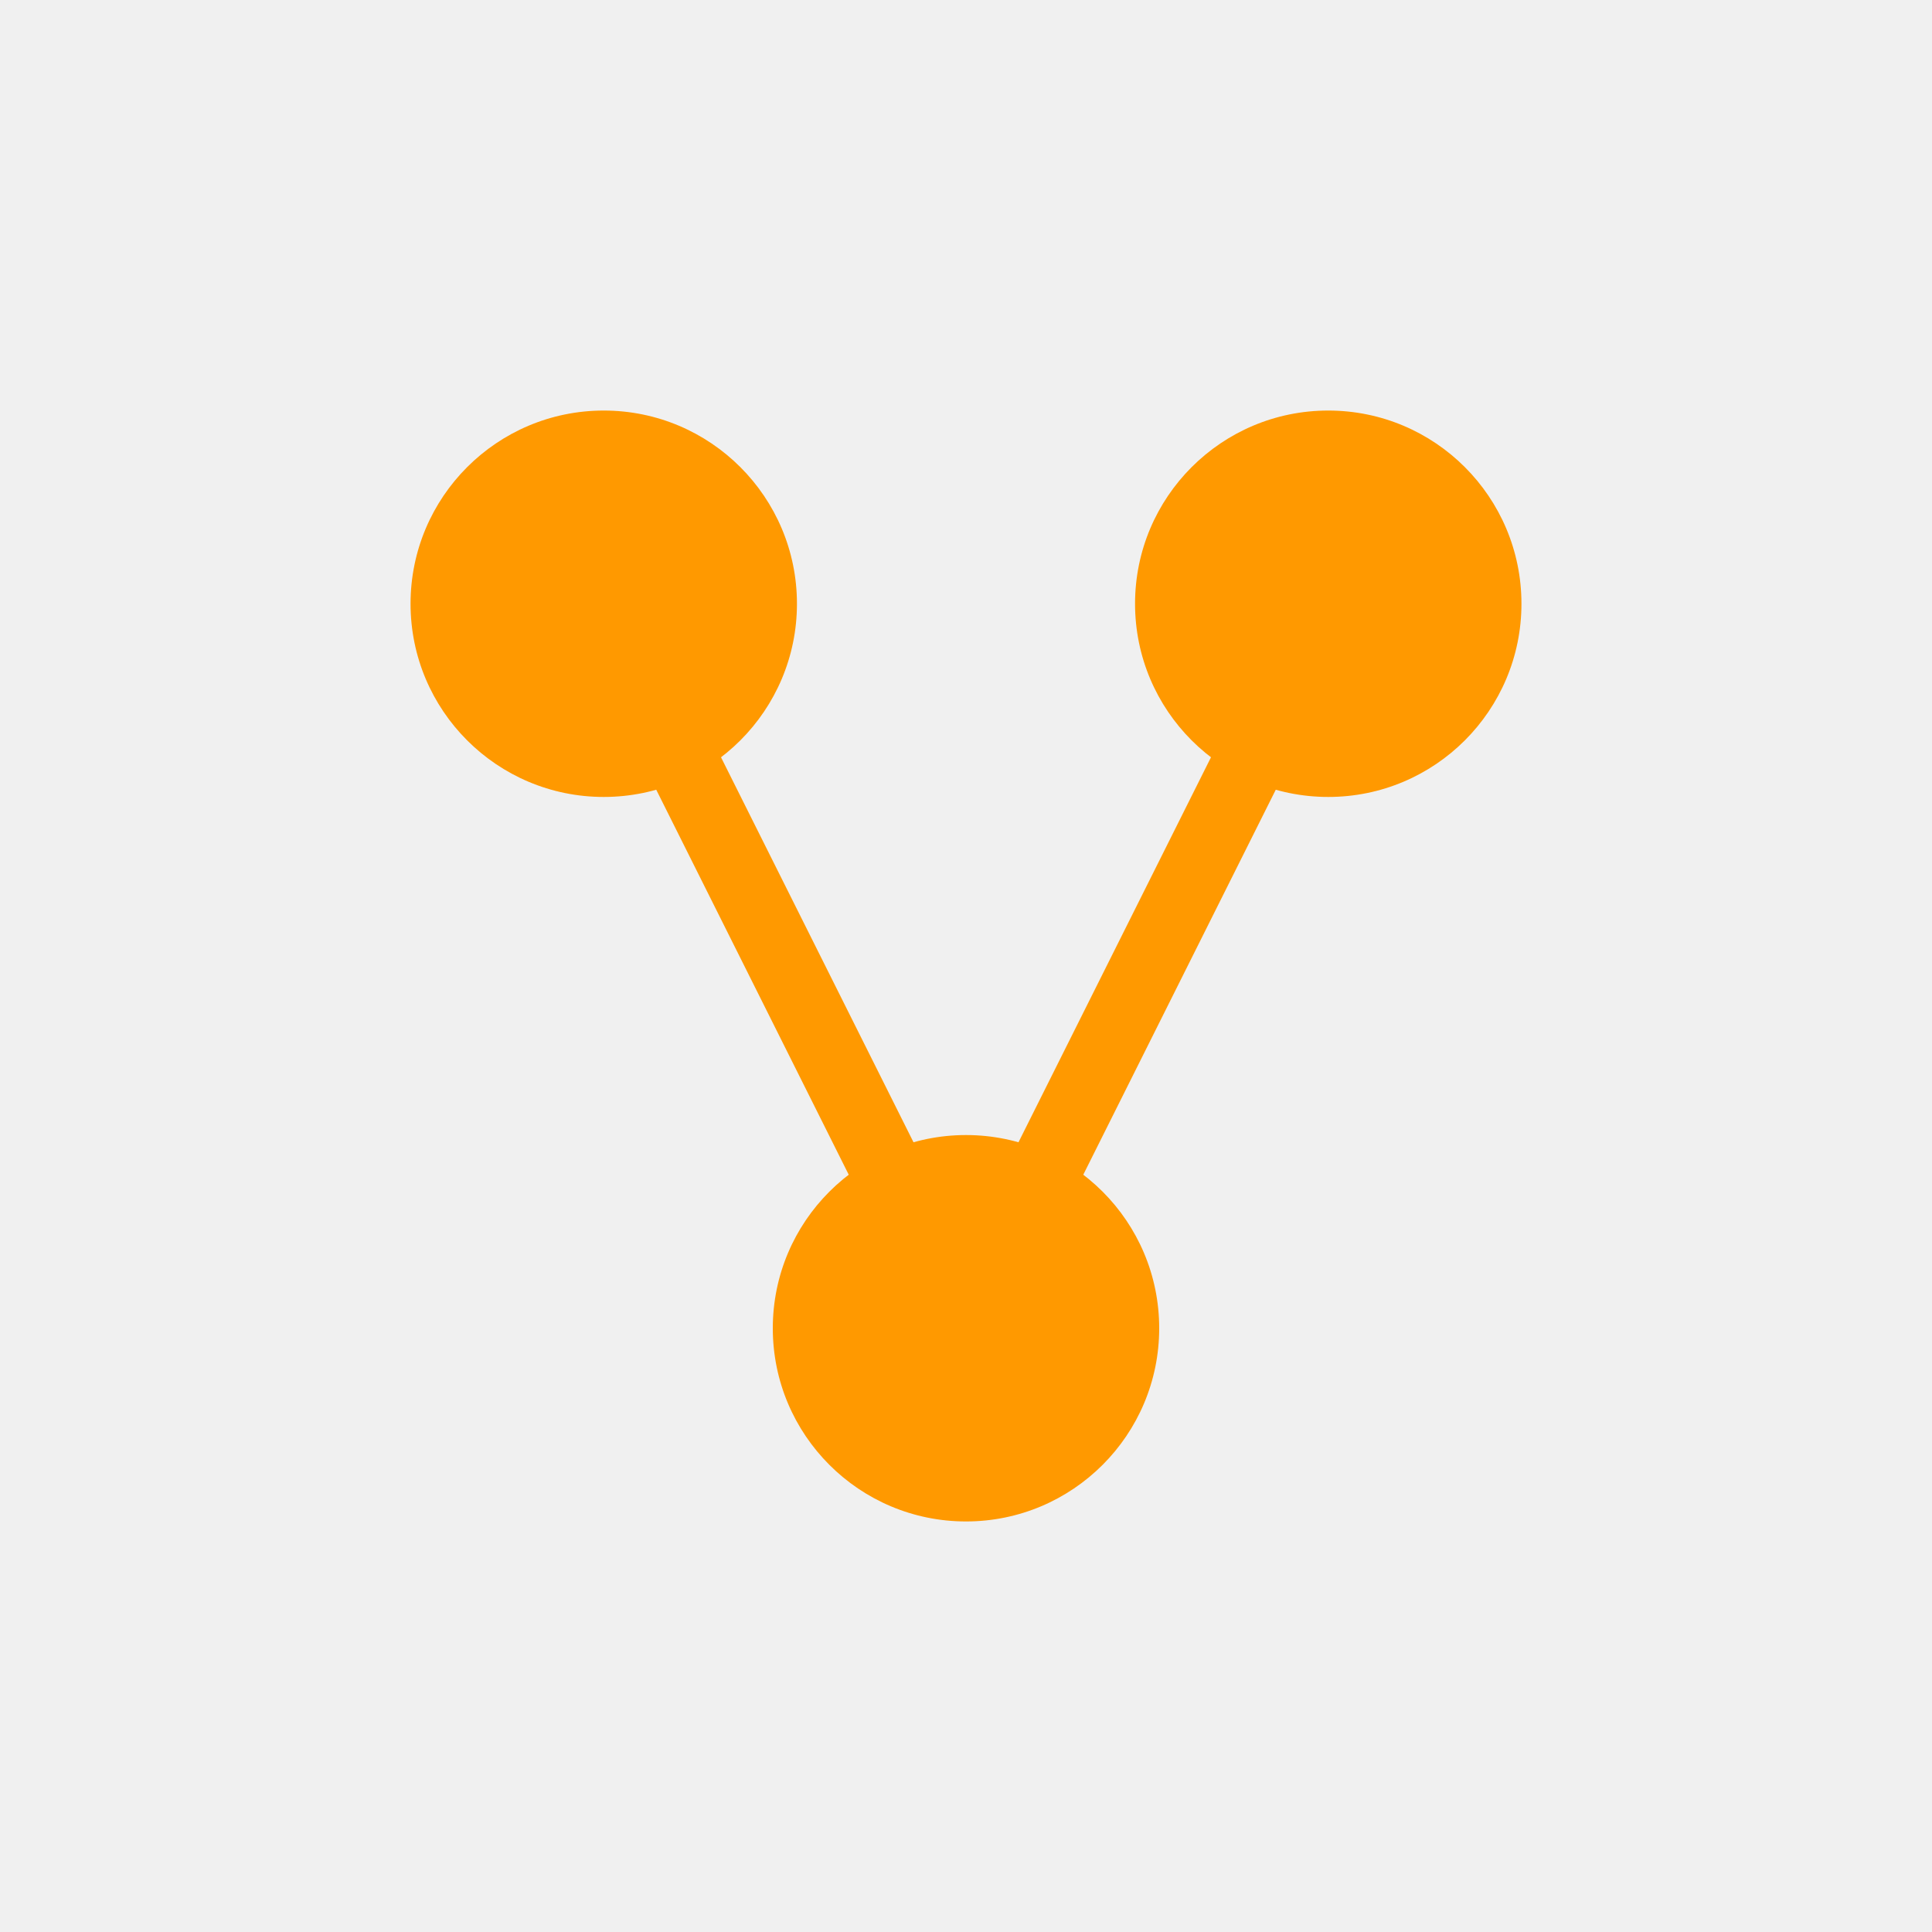
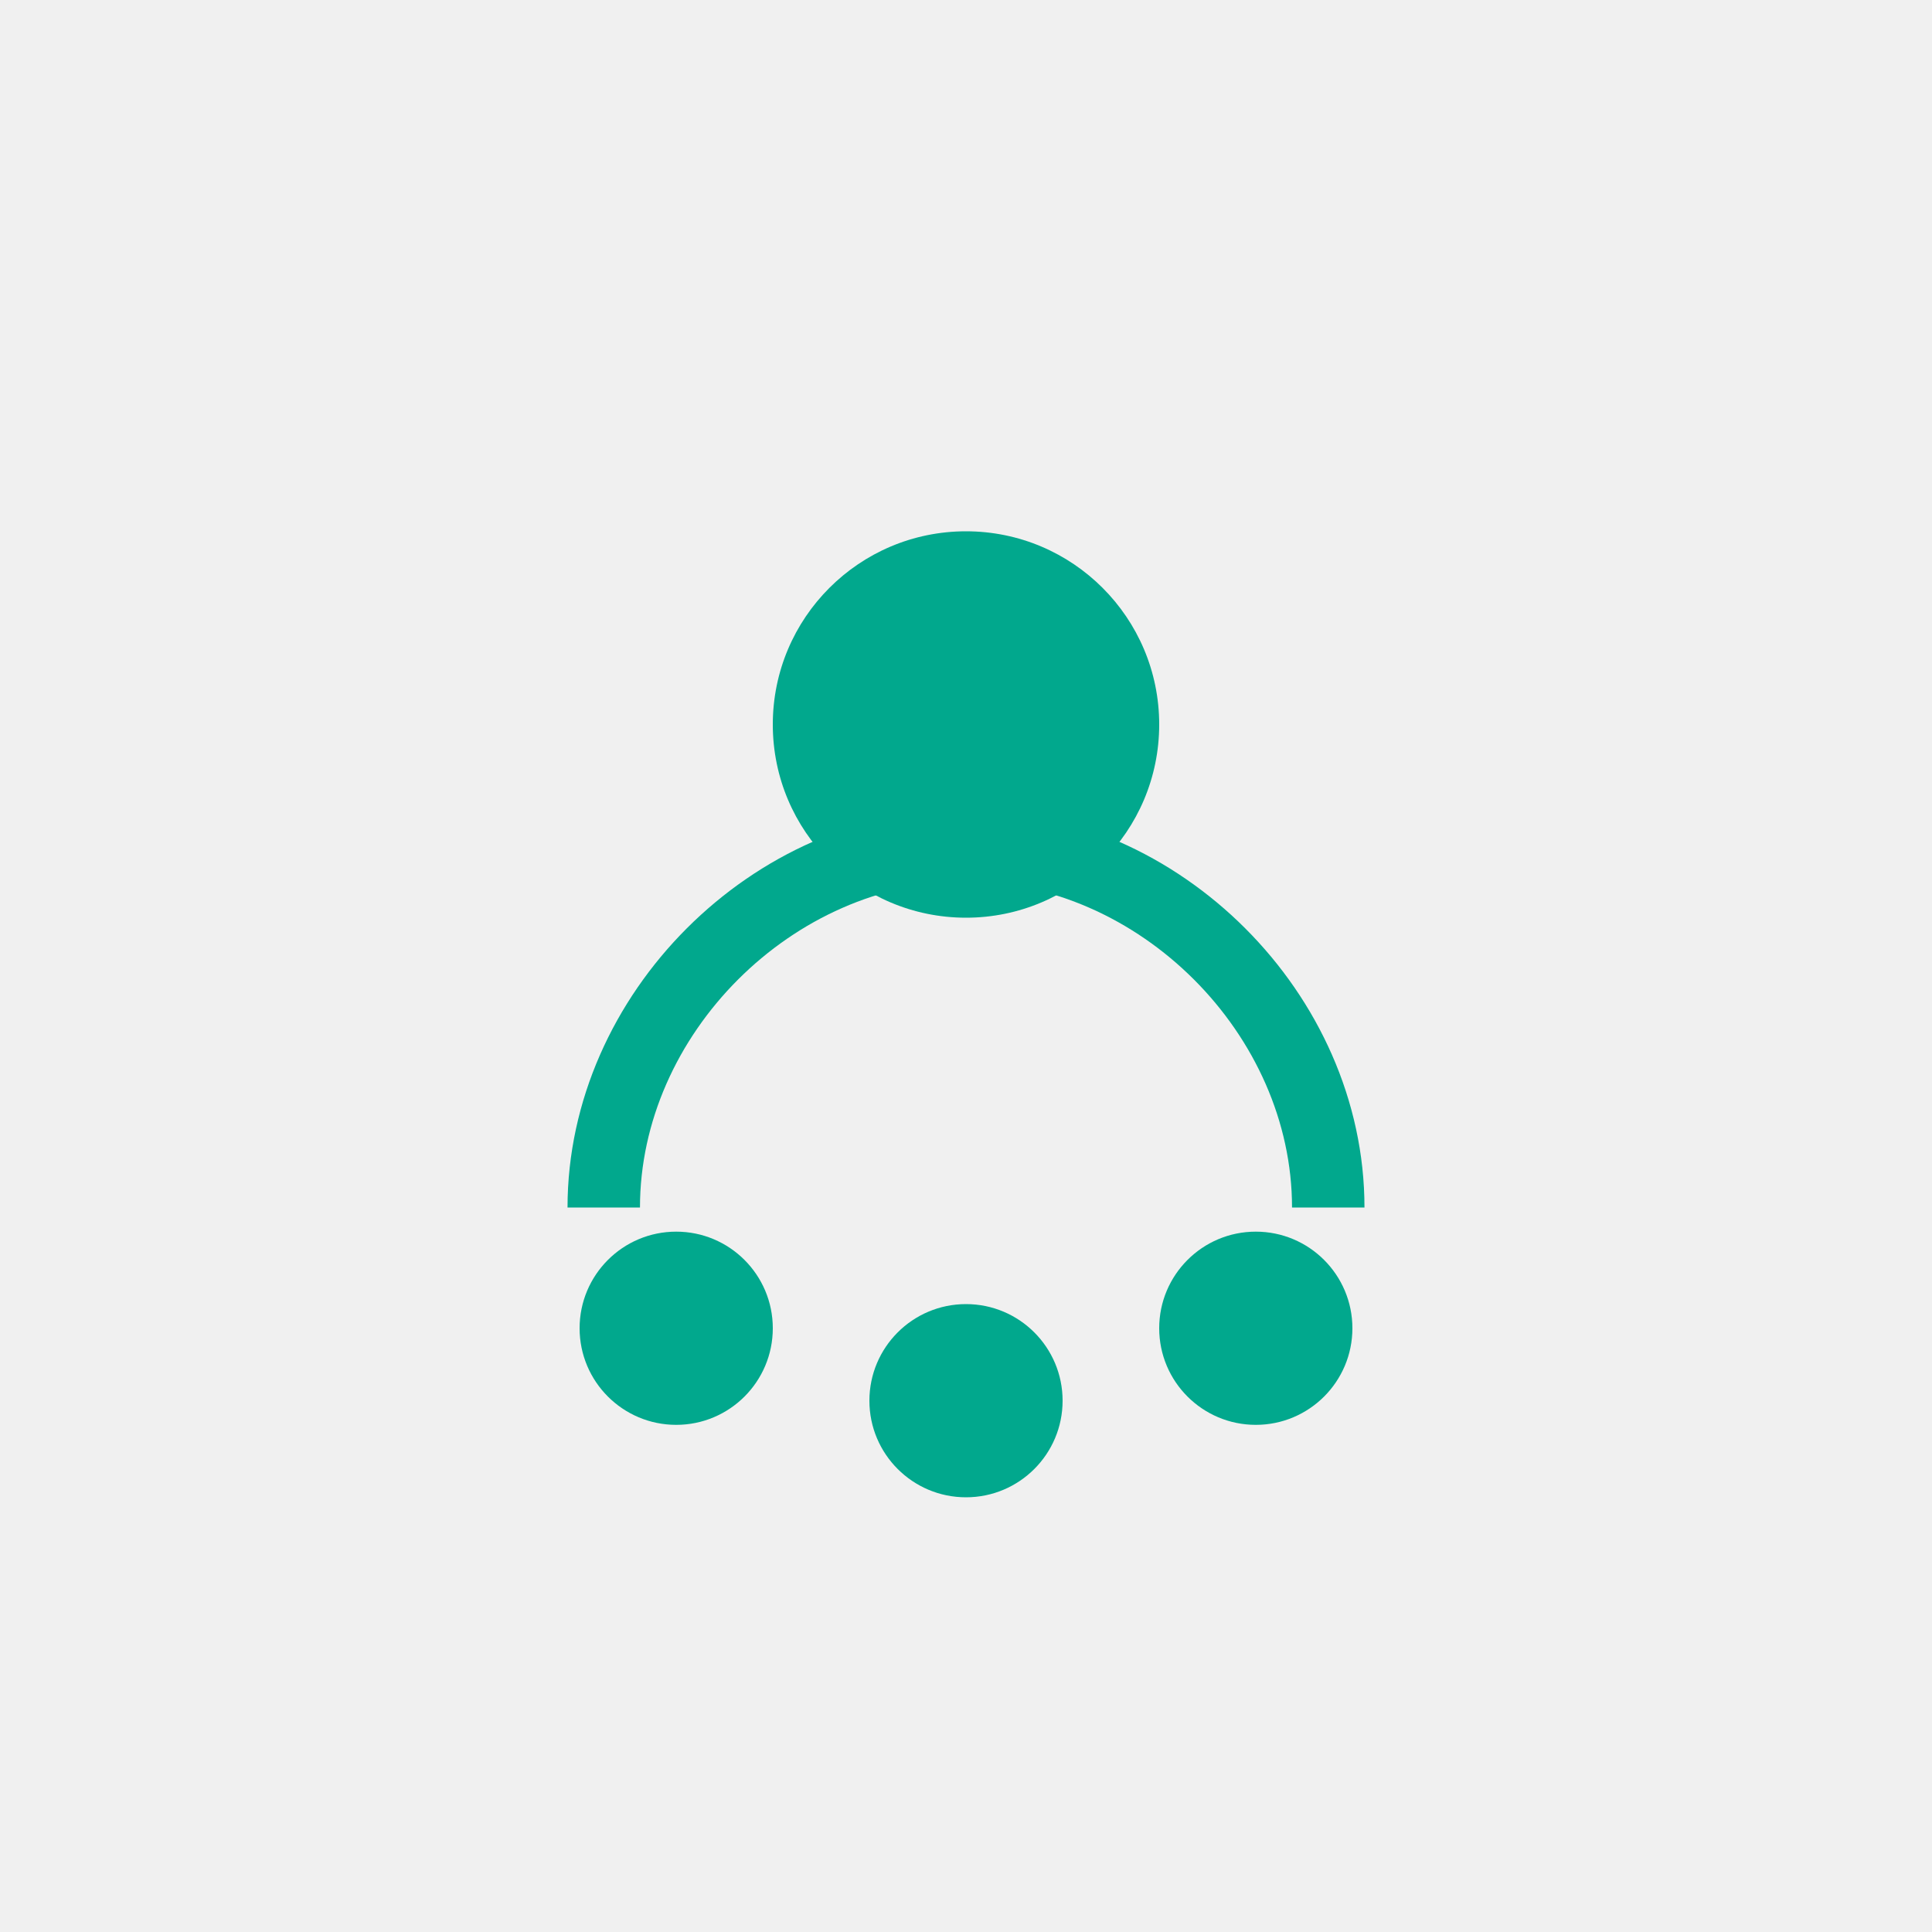
- <svg xmlns="http://www.w3.org/2000/svg" viewBox="0 0 80 80" fill="#fff">
-   <g fill="#FF9900" stroke="none">
-     <circle cx="25" cy="25" r="8" />
-     <circle cx="55" cy="25" r="8" />
-     <circle cx="40" cy="55" r="8" />
-     <path d="M25 25 L40 55 M55 25 L40 55" stroke="#FF9900" stroke-width="3" />
-   </g>
+ <svg xmlns="http://www.w3.org/2000/svg" viewBox="0 0 80 80" fill="#01A88D">
+   <circle cx="40" cy="30" r="8" fill="#01A88D" />
+   <path d="M25 50c0-8 7-15 15-15s15 7 15 15" fill="none" stroke="#01A88D" stroke-width="3" />
+   <circle cx="28" cy="55" r="4" fill="#01A88D" />
+   <circle cx="40" cy="58" r="4" fill="#01A88D" />
+   <circle cx="52" cy="55" r="4" fill="#01A88D" />
</svg>
